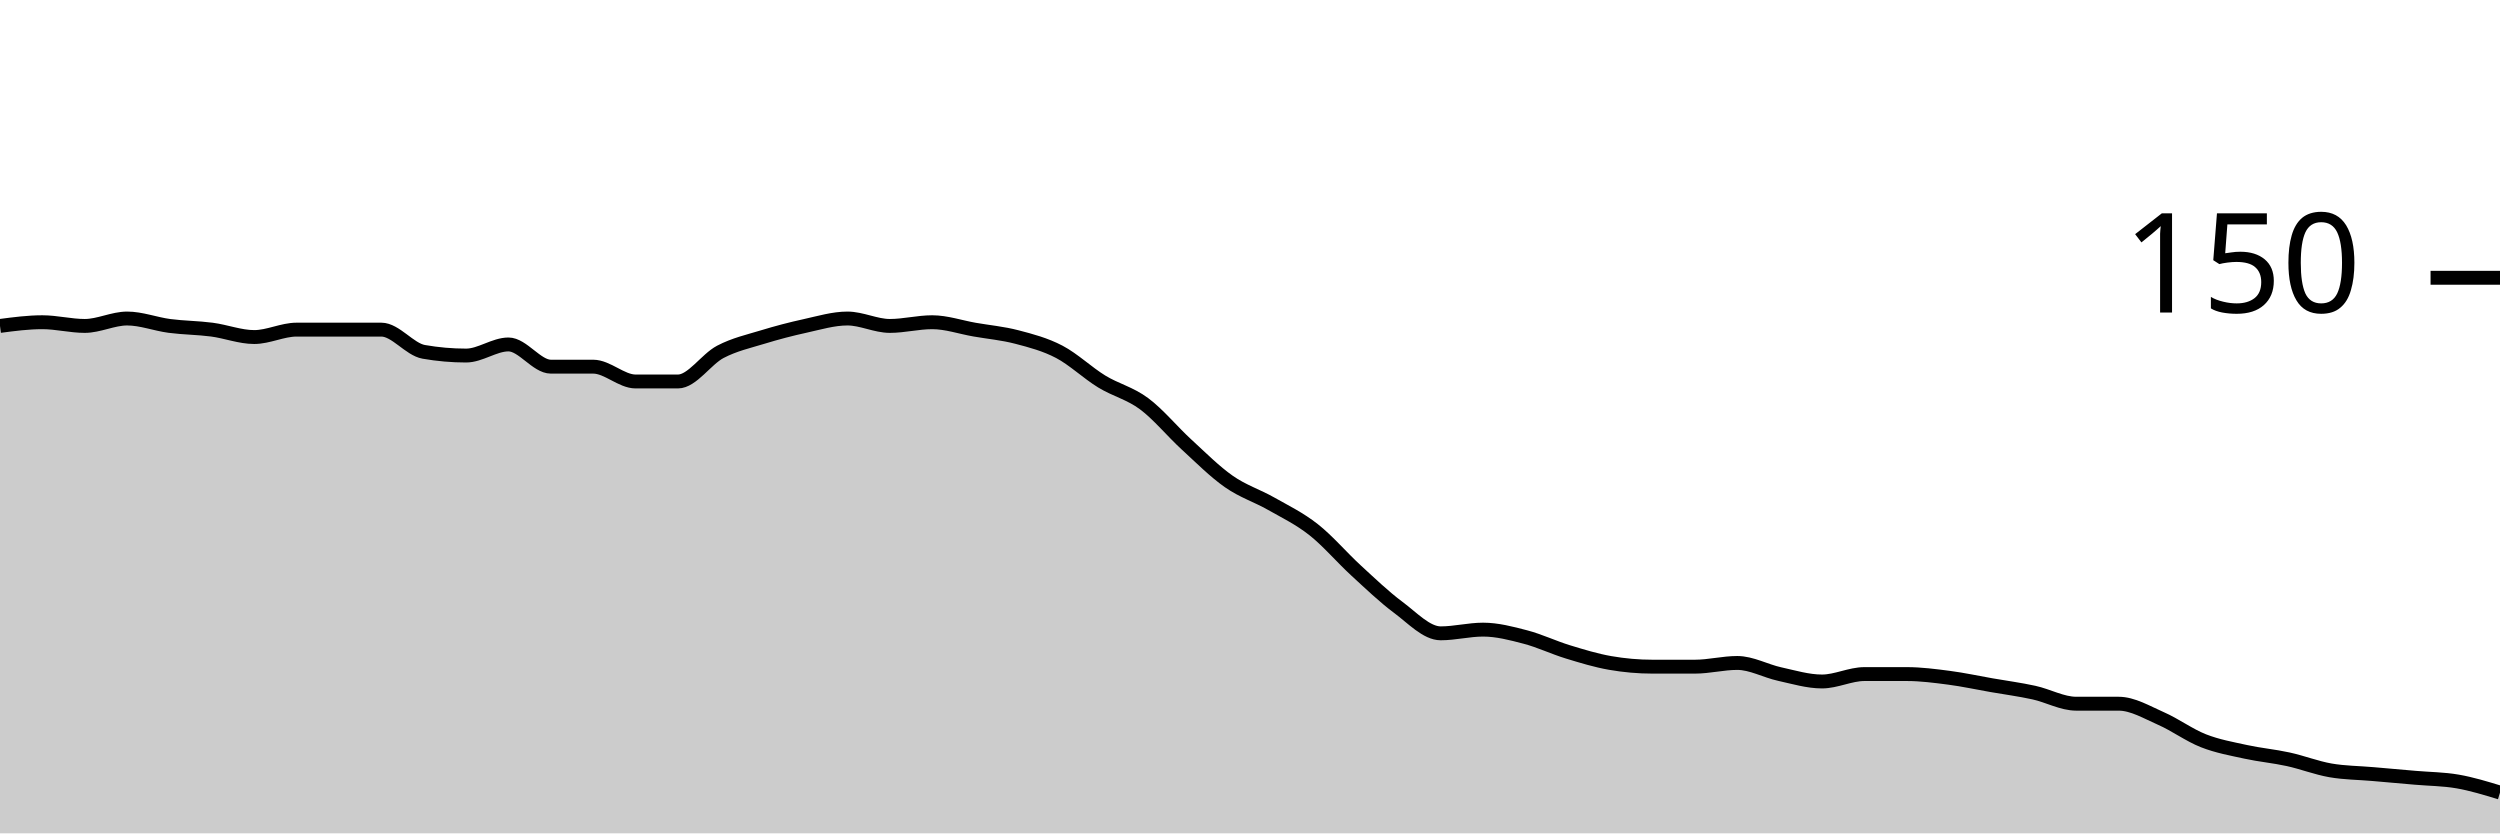
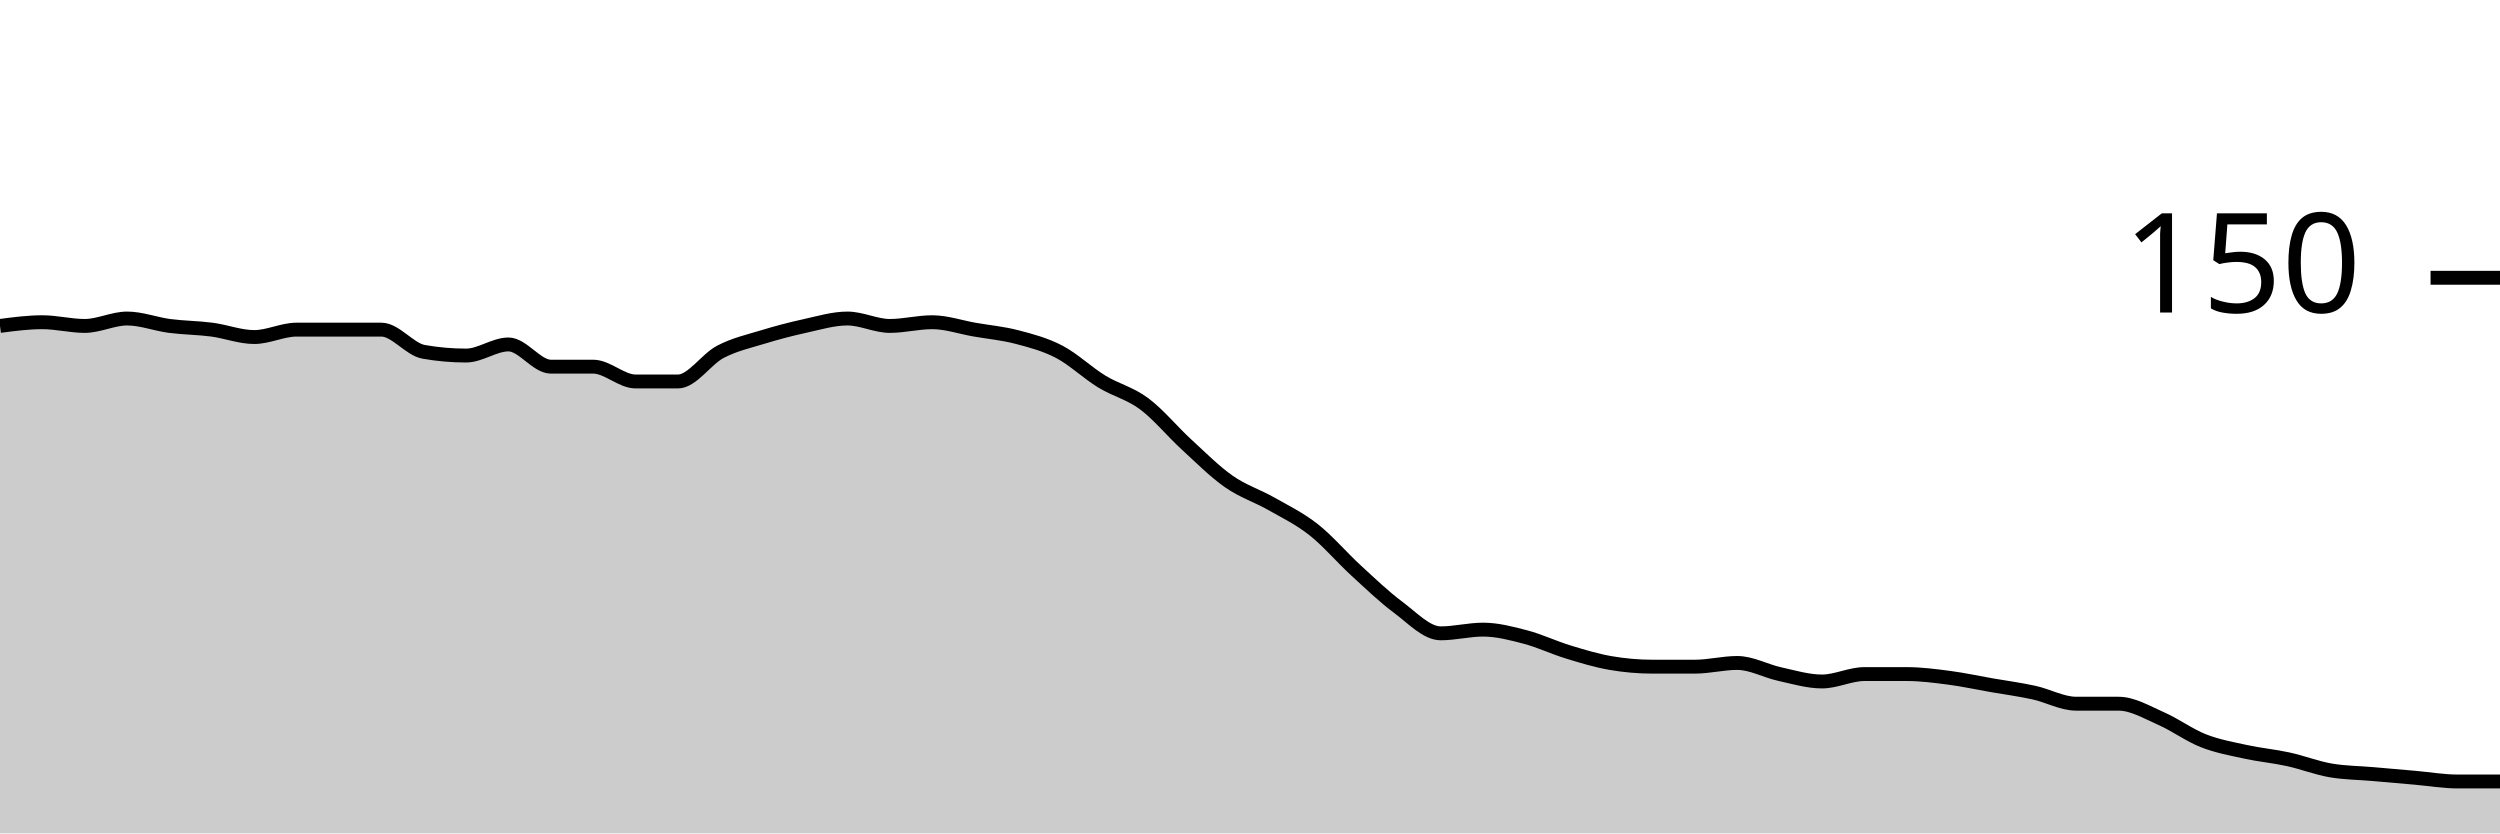
<svg xmlns="http://www.w3.org/2000/svg" viewBox="0 0 180 60">
  <g transform="translate(0,20)">
-     <path class="area" fill="rgba(0, 0, 0, 0.2)" d="M0,3.467C1.017,3.333,2.034,3.2,3.051,3.2C4.068,3.2,5.085,3.467,6.102,3.467C7.119,3.467,8.136,2.933,9.153,2.933C10.169,2.933,11.186,3.333,12.203,3.467C13.22,3.6,14.237,3.6,15.254,3.733C16.271,3.867,17.288,4.267,18.305,4.267C19.322,4.267,20.339,3.733,21.356,3.733C22.373,3.733,23.39,3.733,24.407,3.733C25.424,3.733,26.441,3.733,27.458,3.733C28.475,3.733,29.492,5.156,30.508,5.333C31.525,5.511,32.542,5.6,33.559,5.6C34.576,5.6,35.593,4.8,36.61,4.8C37.627,4.8,38.644,6.4,39.661,6.4C40.678,6.4,41.695,6.4,42.712,6.4C43.729,6.4,44.746,7.467,45.763,7.467C46.78,7.467,47.797,7.467,48.814,7.467C49.831,7.467,50.847,5.867,51.864,5.333C52.881,4.8,53.898,4.578,54.915,4.267C55.932,3.956,56.949,3.689,57.966,3.467C58.983,3.244,60,2.933,61.017,2.933C62.034,2.933,63.051,3.467,64.068,3.467C65.085,3.467,66.102,3.2,67.119,3.2C68.136,3.2,69.153,3.556,70.169,3.733C71.186,3.911,72.203,4,73.22,4.267C74.237,4.533,75.254,4.8,76.271,5.333C77.288,5.867,78.305,6.844,79.322,7.467C80.339,8.089,81.356,8.311,82.373,9.067C83.39,9.822,84.407,11.067,85.424,12C86.441,12.933,87.458,13.956,88.475,14.667C89.492,15.378,90.508,15.689,91.525,16.267C92.542,16.844,93.559,17.333,94.576,18.133C95.593,18.933,96.61,20.133,97.627,21.067C98.644,22,99.661,22.978,100.678,23.733C101.695,24.489,102.712,25.6,103.729,25.6C104.746,25.6,105.763,25.333,106.78,25.333C107.797,25.333,108.814,25.6,109.831,25.867C110.847,26.133,111.864,26.622,112.881,26.933C113.898,27.244,114.915,27.556,115.932,27.733C116.949,27.911,117.966,28,118.983,28C120,28,121.017,28,122.034,28C123.051,28,124.068,27.733,125.085,27.733C126.102,27.733,127.119,28.311,128.136,28.533C129.153,28.756,130.169,29.067,131.186,29.067C132.203,29.067,133.22,28.533,134.237,28.533C135.254,28.533,136.271,28.533,137.288,28.533C138.305,28.533,139.322,28.667,140.339,28.8C141.356,28.933,142.373,29.156,143.39,29.333C144.407,29.511,145.424,29.644,146.441,29.867C147.458,30.089,148.475,30.667,149.492,30.667C150.508,30.667,151.525,30.667,152.542,30.667C153.559,30.667,154.576,31.289,155.593,31.733C156.61,32.178,157.627,32.933,158.644,33.333C159.661,33.733,160.678,33.911,161.695,34.133C162.712,34.356,163.729,34.444,164.746,34.667C165.763,34.889,166.78,35.289,167.797,35.467C168.814,35.644,169.831,35.644,170.847,35.733C171.864,35.822,172.881,35.911,173.898,36C174.915,36.089,175.932,36.089,176.949,36.267C177.966,36.444,178.983,36.756,180,37.067L180,40C178.983,40,177.966,40,176.949,40C175.932,40,174.915,40,173.898,40C172.881,40,171.864,40,170.847,40C169.831,40,168.814,40,167.797,40C166.78,40,165.763,40,164.746,40C163.729,40,162.712,40,161.695,40C160.678,40,159.661,40,158.644,40C157.627,40,156.61,40,155.593,40C154.576,40,153.559,40,152.542,40C151.525,40,150.508,40,149.492,40C148.475,40,147.458,40,146.441,40C145.424,40,144.407,40,143.39,40C142.373,40,141.356,40,140.339,40C139.322,40,138.305,40,137.288,40C136.271,40,135.254,40,134.237,40C133.22,40,132.203,40,131.186,40C130.169,40,129.153,40,128.136,40C127.119,40,126.102,40,125.085,40C124.068,40,123.051,40,122.034,40C121.017,40,120,40,118.983,40C117.966,40,116.949,40,115.932,40C114.915,40,113.898,40,112.881,40C111.864,40,110.847,40,109.831,40C108.814,40,107.797,40,106.78,40C105.763,40,104.746,40,103.729,40C102.712,40,101.695,40,100.678,40C99.661,40,98.644,40,97.627,40C96.61,40,95.593,40,94.576,40C93.559,40,92.542,40,91.525,40C90.508,40,89.492,40,88.475,40C87.458,40,86.441,40,85.424,40C84.407,40,83.39,40,82.373,40C81.356,40,80.339,40,79.322,40C78.305,40,77.288,40,76.271,40C75.254,40,74.237,40,73.22,40C72.203,40,71.186,40,70.169,40C69.153,40,68.136,40,67.119,40C66.102,40,65.085,40,64.068,40C63.051,40,62.034,40,61.017,40C60,40,58.983,40,57.966,40C56.949,40,55.932,40,54.915,40C53.898,40,52.881,40,51.864,40C50.847,40,49.831,40,48.814,40C47.797,40,46.78,40,45.763,40C44.746,40,43.729,40,42.712,40C41.695,40,40.678,40,39.661,40C38.644,40,37.627,40,36.61,40C35.593,40,34.576,40,33.559,40C32.542,40,31.525,40,30.508,40C29.492,40,28.475,40,27.458,40C26.441,40,25.424,40,24.407,40C23.39,40,22.373,40,21.356,40C20.339,40,19.322,40,18.305,40C17.288,40,16.271,40,15.254,40C14.237,40,13.22,40,12.203,40C11.186,40,10.169,40,9.153,40C8.136,40,7.119,40,6.102,40C5.085,40,4.068,40,3.051,40C2.034,40,1.017,40,0,40Z" />
-     <path class="line" stroke="black" fill="none" d="M0,3.467C1.017,3.333,2.034,3.2,3.051,3.2C4.068,3.2,5.085,3.467,6.102,3.467C7.119,3.467,8.136,2.933,9.153,2.933C10.169,2.933,11.186,3.333,12.203,3.467C13.22,3.6,14.237,3.6,15.254,3.733C16.271,3.867,17.288,4.267,18.305,4.267C19.322,4.267,20.339,3.733,21.356,3.733C22.373,3.733,23.39,3.733,24.407,3.733C25.424,3.733,26.441,3.733,27.458,3.733C28.475,3.733,29.492,5.156,30.508,5.333C31.525,5.511,32.542,5.6,33.559,5.6C34.576,5.6,35.593,4.8,36.61,4.8C37.627,4.8,38.644,6.4,39.661,6.4C40.678,6.4,41.695,6.4,42.712,6.4C43.729,6.4,44.746,7.467,45.763,7.467C46.78,7.467,47.797,7.467,48.814,7.467C49.831,7.467,50.847,5.867,51.864,5.333C52.881,4.8,53.898,4.578,54.915,4.267C55.932,3.956,56.949,3.689,57.966,3.467C58.983,3.244,60,2.933,61.017,2.933C62.034,2.933,63.051,3.467,64.068,3.467C65.085,3.467,66.102,3.2,67.119,3.2C68.136,3.2,69.153,3.556,70.169,3.733C71.186,3.911,72.203,4,73.22,4.267C74.237,4.533,75.254,4.8,76.271,5.333C77.288,5.867,78.305,6.844,79.322,7.467C80.339,8.089,81.356,8.311,82.373,9.067C83.39,9.822,84.407,11.067,85.424,12C86.441,12.933,87.458,13.956,88.475,14.667C89.492,15.378,90.508,15.689,91.525,16.267C92.542,16.844,93.559,17.333,94.576,18.133C95.593,18.933,96.61,20.133,97.627,21.067C98.644,22,99.661,22.978,100.678,23.733C101.695,24.489,102.712,25.6,103.729,25.6C104.746,25.6,105.763,25.333,106.78,25.333C107.797,25.333,108.814,25.6,109.831,25.867C110.847,26.133,111.864,26.622,112.881,26.933C113.898,27.244,114.915,27.556,115.932,27.733C116.949,27.911,117.966,28,118.983,28C120,28,121.017,28,122.034,28C123.051,28,124.068,27.733,125.085,27.733C126.102,27.733,127.119,28.311,128.136,28.533C129.153,28.756,130.169,29.067,131.186,29.067C132.203,29.067,133.22,28.533,134.237,28.533C135.254,28.533,136.271,28.533,137.288,28.533C138.305,28.533,139.322,28.667,140.339,28.8C141.356,28.933,142.373,29.156,143.39,29.333C144.407,29.511,145.424,29.644,146.441,29.867C147.458,30.089,148.475,30.667,149.492,30.667C150.508,30.667,151.525,30.667,152.542,30.667C153.559,30.667,154.576,31.289,155.593,31.733C156.61,32.178,157.627,32.933,158.644,33.333C159.661,33.733,160.678,33.911,161.695,34.133C162.712,34.356,163.729,34.444,164.746,34.667C165.763,34.889,166.78,35.289,167.797,35.467C168.814,35.644,169.831,35.644,170.847,35.733C171.864,35.822,172.881,35.911,173.898,36C174.915,36.089,175.932,36.089,176.949,36.267C177.966,36.444,178.983,36.756,180,37.067" />
+     <path class="area" fill="rgba(0, 0, 0, 0.2)" d="M0,3.467C1.017,3.333,2.034,3.2,3.051,3.2C4.068,3.2,5.085,3.467,6.102,3.467C7.119,3.467,8.136,2.933,9.153,2.933C10.169,2.933,11.186,3.333,12.203,3.467C13.22,3.6,14.237,3.6,15.254,3.733C16.271,3.867,17.288,4.267,18.305,4.267C19.322,4.267,20.339,3.733,21.356,3.733C22.373,3.733,23.39,3.733,24.407,3.733C25.424,3.733,26.441,3.733,27.458,3.733C28.475,3.733,29.492,5.156,30.508,5.333C31.525,5.511,32.542,5.6,33.559,5.6C34.576,5.6,35.593,4.8,36.61,4.8C37.627,4.8,38.644,6.4,39.661,6.4C40.678,6.4,41.695,6.4,42.712,6.4C43.729,6.4,44.746,7.467,45.763,7.467C46.78,7.467,47.797,7.467,48.814,7.467C49.831,7.467,50.847,5.867,51.864,5.333C52.881,4.8,53.898,4.578,54.915,4.267C55.932,3.956,56.949,3.689,57.966,3.467C58.983,3.244,60,2.933,61.017,2.933C62.034,2.933,63.051,3.467,64.068,3.467C65.085,3.467,66.102,3.2,67.119,3.2C68.136,3.2,69.153,3.556,70.169,3.733C71.186,3.911,72.203,4,73.22,4.267C74.237,4.533,75.254,4.8,76.271,5.333C77.288,5.867,78.305,6.844,79.322,7.467C80.339,8.089,81.356,8.311,82.373,9.067C83.39,9.822,84.407,11.067,85.424,12C86.441,12.933,87.458,13.956,88.475,14.667C89.492,15.378,90.508,15.689,91.525,16.267C92.542,16.844,93.559,17.333,94.576,18.133C95.593,18.933,96.61,20.133,97.627,21.067C98.644,22,99.661,22.978,100.678,23.733C101.695,24.489,102.712,25.6,103.729,25.6C104.746,25.6,105.763,25.333,106.78,25.333C107.797,25.333,108.814,25.6,109.831,25.867C110.847,26.133,111.864,26.622,112.881,26.933C113.898,27.244,114.915,27.556,115.932,27.733C116.949,27.911,117.966,28,118.983,28C120,28,121.017,28,122.034,28C123.051,28,124.068,27.733,125.085,27.733C126.102,27.733,127.119,28.311,128.136,28.533C129.153,28.756,130.169,29.067,131.186,29.067C132.203,29.067,133.22,28.533,134.237,28.533C135.254,28.533,136.271,28.533,137.288,28.533C138.305,28.533,139.322,28.667,140.339,28.8C141.356,28.933,142.373,29.156,143.39,29.333C144.407,29.511,145.424,29.644,146.441,29.867C147.458,30.089,148.475,30.667,149.492,30.667C150.508,30.667,151.525,30.667,152.542,30.667C153.559,30.667,154.576,31.289,155.593,31.733C156.61,32.178,157.627,32.933,158.644,33.333C159.661,33.733,160.678,33.911,161.695,34.133C162.712,34.356,163.729,34.444,164.746,34.667C165.763,34.889,166.78,35.289,167.797,35.467C168.814,35.644,169.831,35.644,170.847,35.733C171.864,35.822,172.881,35.911,173.898,36C174.915,36.089,175.932,36.267,176.949,36.267C177.966,36.267,178.983,36.267,180,36.267L180,40C178.983,40,177.966,40,176.949,40C175.932,40,174.915,40,173.898,40C172.881,40,171.864,40,170.847,40C169.831,40,168.814,40,167.797,40C166.78,40,165.763,40,164.746,40C163.729,40,162.712,40,161.695,40C160.678,40,159.661,40,158.644,40C157.627,40,156.61,40,155.593,40C154.576,40,153.559,40,152.542,40C151.525,40,150.508,40,149.492,40C148.475,40,147.458,40,146.441,40C145.424,40,144.407,40,143.39,40C142.373,40,141.356,40,140.339,40C139.322,40,138.305,40,137.288,40C136.271,40,135.254,40,134.237,40C133.22,40,132.203,40,131.186,40C130.169,40,129.153,40,128.136,40C127.119,40,126.102,40,125.085,40C124.068,40,123.051,40,122.034,40C121.017,40,120,40,118.983,40C117.966,40,116.949,40,115.932,40C114.915,40,113.898,40,112.881,40C111.864,40,110.847,40,109.831,40C108.814,40,107.797,40,106.78,40C105.763,40,104.746,40,103.729,40C102.712,40,101.695,40,100.678,40C99.661,40,98.644,40,97.627,40C96.61,40,95.593,40,94.576,40C93.559,40,92.542,40,91.525,40C90.508,40,89.492,40,88.475,40C87.458,40,86.441,40,85.424,40C84.407,40,83.39,40,82.373,40C81.356,40,80.339,40,79.322,40C78.305,40,77.288,40,76.271,40C75.254,40,74.237,40,73.22,40C72.203,40,71.186,40,70.169,40C69.153,40,68.136,40,67.119,40C66.102,40,65.085,40,64.068,40C63.051,40,62.034,40,61.017,40C60,40,58.983,40,57.966,40C56.949,40,55.932,40,54.915,40C53.898,40,52.881,40,51.864,40C50.847,40,49.831,40,48.814,40C47.797,40,46.78,40,45.763,40C44.746,40,43.729,40,42.712,40C41.695,40,40.678,40,39.661,40C38.644,40,37.627,40,36.61,40C35.593,40,34.576,40,33.559,40C32.542,40,31.525,40,30.508,40C29.492,40,28.475,40,27.458,40C26.441,40,25.424,40,24.407,40C23.39,40,22.373,40,21.356,40C20.339,40,19.322,40,18.305,40C17.288,40,16.271,40,15.254,40C14.237,40,13.22,40,12.203,40C11.186,40,10.169,40,9.153,40C8.136,40,7.119,40,6.102,40C5.085,40,4.068,40,3.051,40C2.034,40,1.017,40,0,40Z" />
+     <path class="line" stroke="black" fill="none" d="M0,3.467C1.017,3.333,2.034,3.2,3.051,3.2C4.068,3.2,5.085,3.467,6.102,3.467C7.119,3.467,8.136,2.933,9.153,2.933C10.169,2.933,11.186,3.333,12.203,3.467C13.22,3.6,14.237,3.6,15.254,3.733C16.271,3.867,17.288,4.267,18.305,4.267C19.322,4.267,20.339,3.733,21.356,3.733C22.373,3.733,23.39,3.733,24.407,3.733C25.424,3.733,26.441,3.733,27.458,3.733C28.475,3.733,29.492,5.156,30.508,5.333C31.525,5.511,32.542,5.6,33.559,5.6C34.576,5.6,35.593,4.8,36.61,4.8C37.627,4.8,38.644,6.4,39.661,6.4C40.678,6.4,41.695,6.4,42.712,6.4C43.729,6.4,44.746,7.467,45.763,7.467C46.78,7.467,47.797,7.467,48.814,7.467C49.831,7.467,50.847,5.867,51.864,5.333C52.881,4.8,53.898,4.578,54.915,4.267C55.932,3.956,56.949,3.689,57.966,3.467C58.983,3.244,60,2.933,61.017,2.933C62.034,2.933,63.051,3.467,64.068,3.467C65.085,3.467,66.102,3.2,67.119,3.2C68.136,3.2,69.153,3.556,70.169,3.733C71.186,3.911,72.203,4,73.22,4.267C74.237,4.533,75.254,4.8,76.271,5.333C77.288,5.867,78.305,6.844,79.322,7.467C80.339,8.089,81.356,8.311,82.373,9.067C83.39,9.822,84.407,11.067,85.424,12C86.441,12.933,87.458,13.956,88.475,14.667C89.492,15.378,90.508,15.689,91.525,16.267C92.542,16.844,93.559,17.333,94.576,18.133C95.593,18.933,96.61,20.133,97.627,21.067C98.644,22,99.661,22.978,100.678,23.733C101.695,24.489,102.712,25.6,103.729,25.6C104.746,25.6,105.763,25.333,106.78,25.333C107.797,25.333,108.814,25.6,109.831,25.867C110.847,26.133,111.864,26.622,112.881,26.933C113.898,27.244,114.915,27.556,115.932,27.733C116.949,27.911,117.966,28,118.983,28C120,28,121.017,28,122.034,28C123.051,28,124.068,27.733,125.085,27.733C126.102,27.733,127.119,28.311,128.136,28.533C129.153,28.756,130.169,29.067,131.186,29.067C132.203,29.067,133.22,28.533,134.237,28.533C135.254,28.533,136.271,28.533,137.288,28.533C138.305,28.533,139.322,28.667,140.339,28.8C141.356,28.933,142.373,29.156,143.39,29.333C144.407,29.511,145.424,29.644,146.441,29.867C147.458,30.089,148.475,30.667,149.492,30.667C150.508,30.667,151.525,30.667,152.542,30.667C153.559,30.667,154.576,31.289,155.593,31.733C156.61,32.178,157.627,32.933,158.644,33.333C159.661,33.733,160.678,33.911,161.695,34.133C162.712,34.356,163.729,34.444,164.746,34.667C165.763,34.889,166.78,35.289,167.797,35.467C168.814,35.644,169.831,35.644,170.847,35.733C171.864,35.822,172.881,35.911,173.898,36C174.915,36.089,175.932,36.267,176.949,36.267C177.966,36.267,178.983,36.267,180,36.267" />
    <path class="axis-ceiling" stroke-width="1" stroke="black" fill="none" d="M175,0L180,0" />
    <text class="axis-ceiling-label" font-family="sans-serif" text-anchor="end" font-size="10px" x="170" y="2.5">150</text>
  </g>
</svg>
